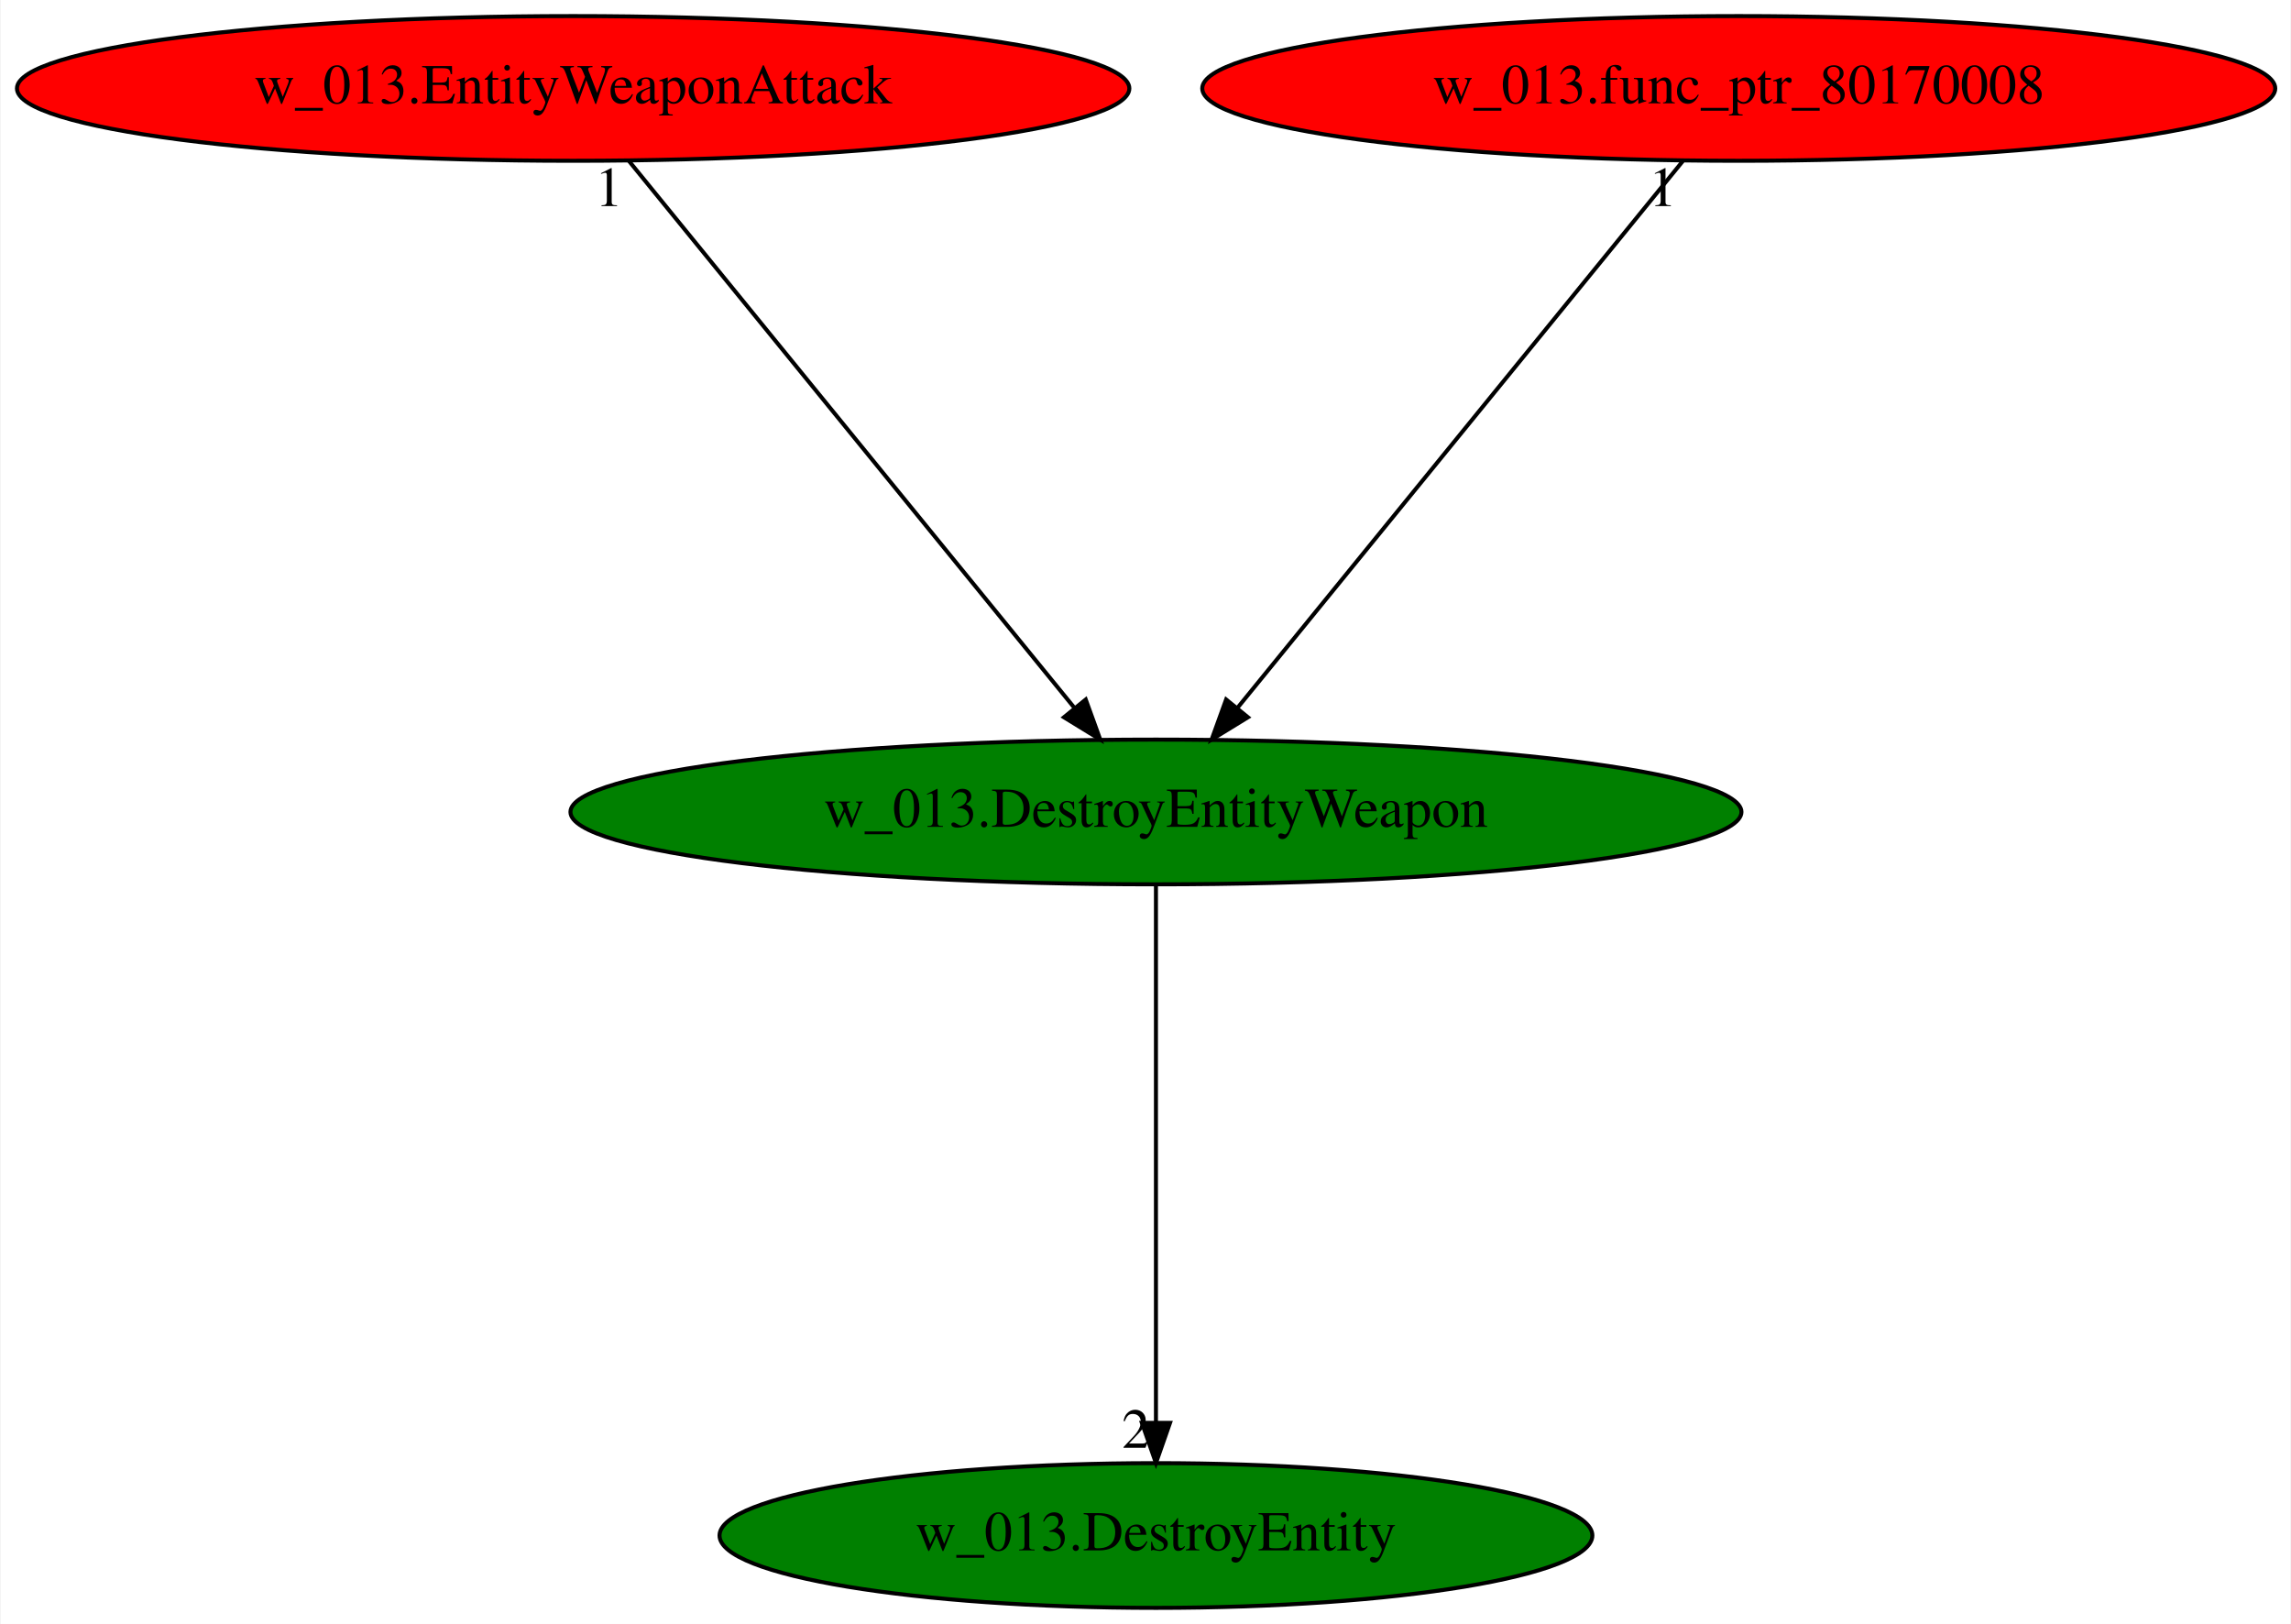
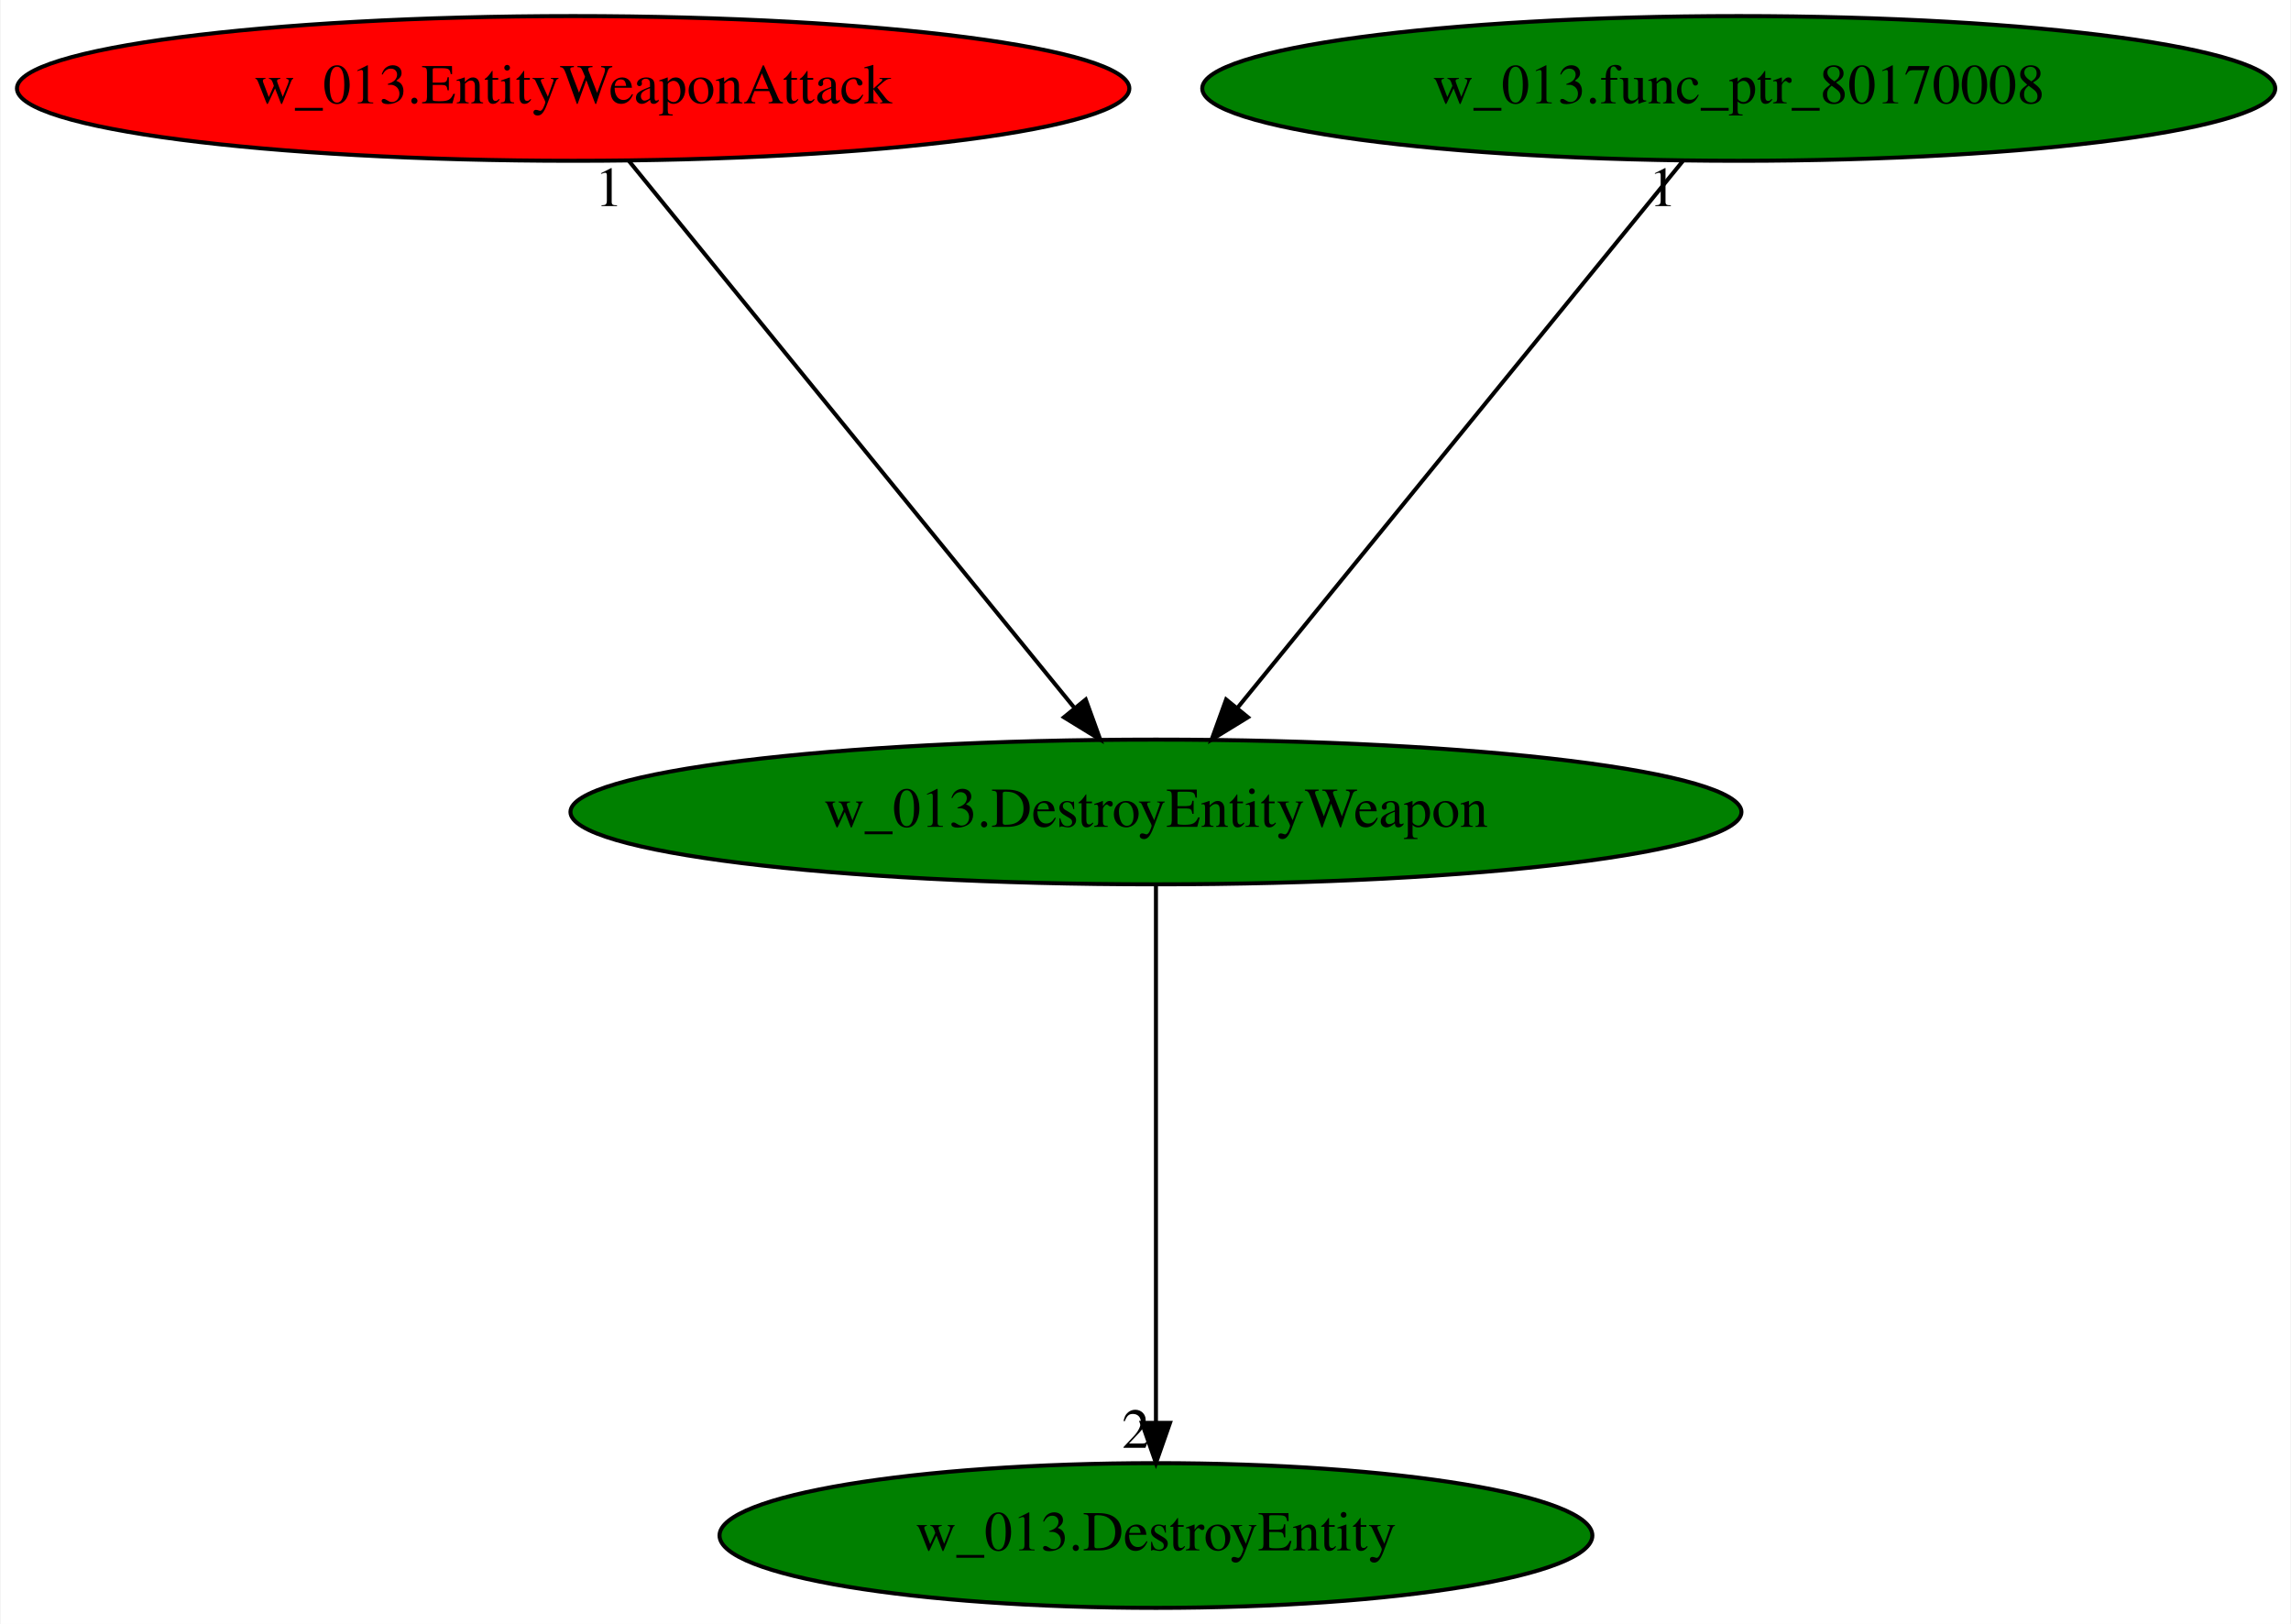
<svg xmlns="http://www.w3.org/2000/svg" xmlns:xlink="http://www.w3.org/1999/xlink" width="570pt" height="404pt" viewBox="0.00 0.00 569.68 404.00">
  <g id="graph0" class="graph" transform="scale(1 1) rotate(0) translate(4 400)">
    <polygon fill="white" stroke="transparent" points="-4,4 -4,-400 565.68,-400 565.68,4 -4,4" />
    <g id="node1" class="node">
      <ellipse fill="green" stroke="black" cx="283.44" cy="-198" rx="145.67" ry="18" />
      <text text-anchor="middle" x="283.44" y="-194.3" font-family="Times,serif" font-size="14.00">w_013.DestroyEntityWeapon</text>
    </g>
    <g id="node2" class="node">
      <g id="a_node2">
        <a xlink:href="w_013.DestroyEntity.svg" xlink:title="w_013.DestroyEntity">
          <ellipse fill="green" stroke="black" cx="283.44" cy="-18" rx="108.58" ry="18" />
          <text text-anchor="middle" x="283.44" y="-14.3" font-family="Times,serif" font-size="14.00">w_013.DestroyEntity</text>
        </a>
      </g>
    </g>
    <g id="edge1" class="edge">
      <path fill="none" stroke="black" d="M283.44,-179.93C283.44,-148.97 283.44,-83.3 283.44,-46.13" />
      <polygon fill="black" stroke="black" points="286.94,-46.02 283.44,-36.02 279.94,-46.02 286.94,-46.02" />
      <text text-anchor="middle" x="278.44" y="-39.82" font-family="Times,serif" font-size="14.00">2</text>
    </g>
    <g id="node3" class="node">
      <g id="a_node3">
        <a xlink:href="w_013.EntityWeaponAttack.svg" xlink:title="w_013.EntityWeaponAttack">
          <ellipse fill="red" stroke="black" cx="138.44" cy="-378" rx="138.38" ry="18" />
          <text text-anchor="middle" x="138.44" y="-374.3" font-family="Times,serif" font-size="14.00">w_013.EntityWeaponAttack</text>
        </a>
      </g>
    </g>
    <g id="edge2" class="edge">
      <path fill="none" stroke="black" d="M152.34,-359.93C178.11,-328.3 233.37,-260.46 263.25,-223.78" />
      <polygon fill="black" stroke="black" points="265.97,-225.98 269.58,-216.02 260.55,-221.56 265.97,-225.98" />
      <text text-anchor="middle" x="147.34" y="-348.73" font-family="Times,serif" font-size="14.00">1</text>
    </g>
    <g id="node4" class="node">
      <g id="a_node4">
        <a xlink:href="w_013.func_ptr_80170008.svg" xlink:title="w_013.func_ptr_80170008">
-           <ellipse fill="red" stroke="black" cx="428.44" cy="-378" rx="133.48" ry="18" />
+           <ellipse fill="green" stroke="black" cx="428.44" cy="-378" rx="133.48" ry="18" />
          <text text-anchor="middle" x="428.44" y="-374.3" font-family="Times,serif" font-size="14.00">w_013.func_ptr_80170008</text>
        </a>
      </g>
    </g>
    <g id="edge3" class="edge">
      <path fill="none" stroke="black" d="M414.53,-359.93C388.77,-328.3 333.51,-260.46 303.62,-223.78" />
      <polygon fill="black" stroke="black" points="306.33,-221.56 297.3,-216.02 300.9,-225.98 306.33,-221.56" />
      <text text-anchor="middle" x="409.53" y="-348.73" font-family="Times,serif" font-size="14.00">1</text>
    </g>
  </g>
</svg>
